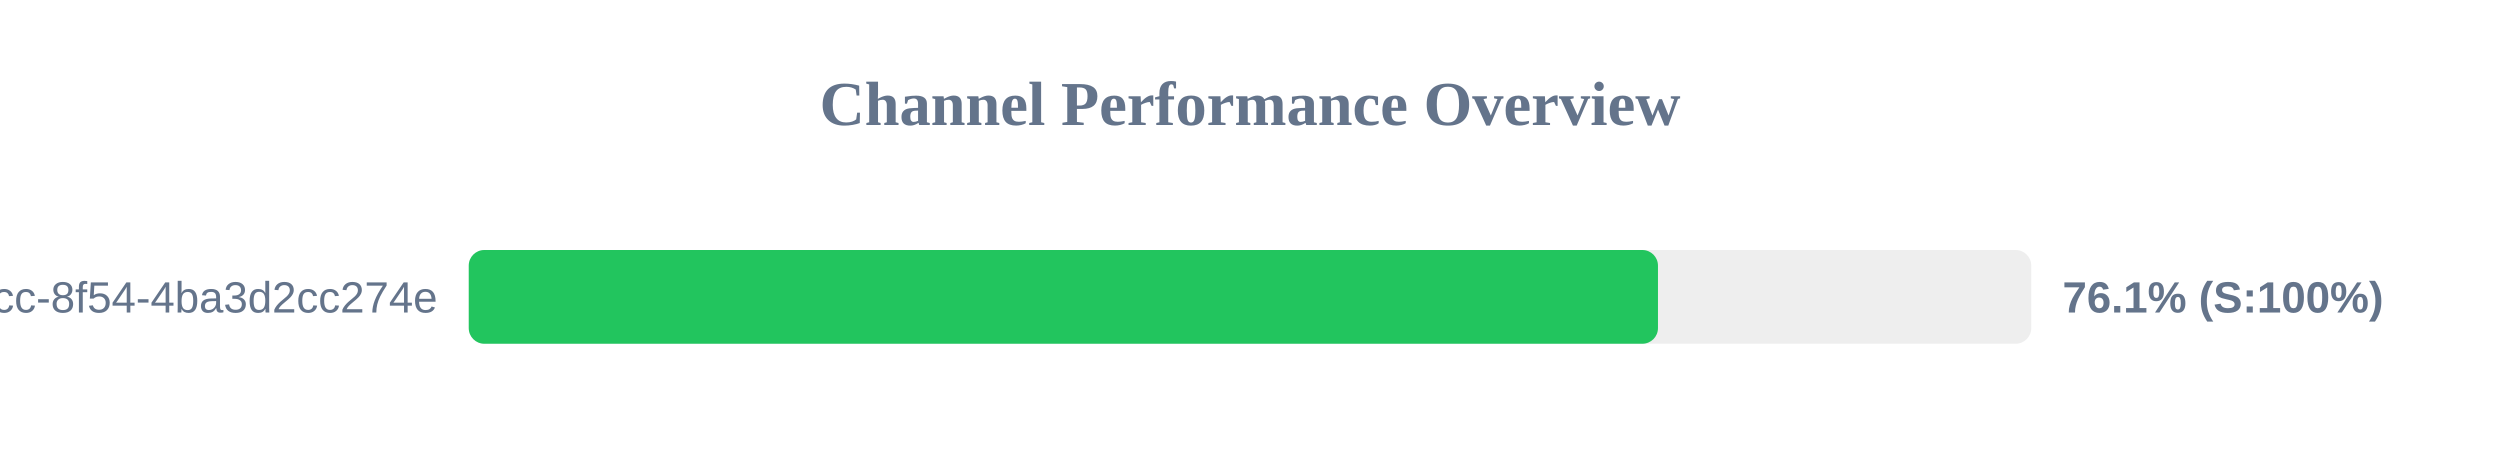
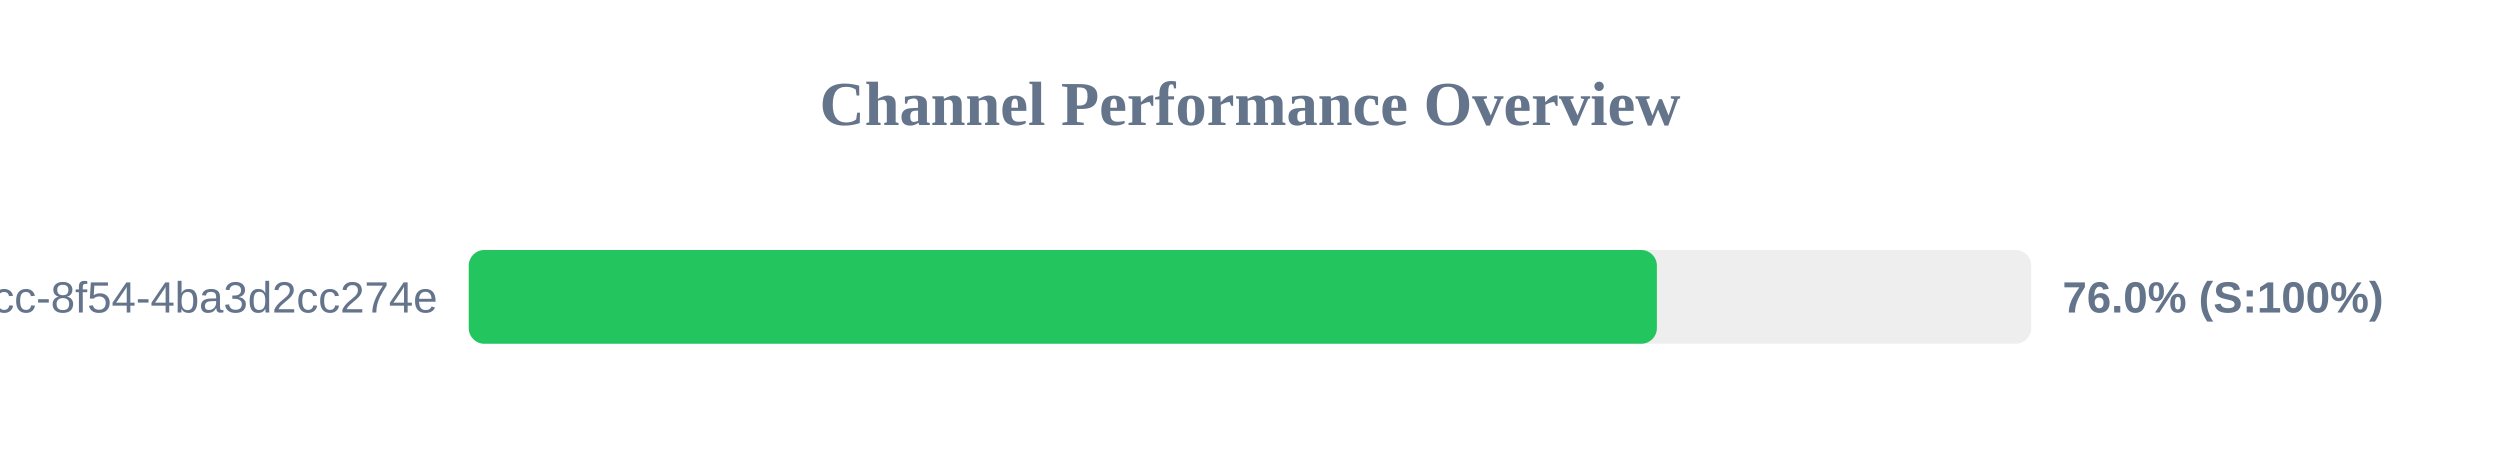
<svg xmlns="http://www.w3.org/2000/svg" width="800" height="150" version="1.1">
  <style>
        .row { font: 14px Arial; fill: #64748b; }
        .score { font: bold 14px Arial; fill: #64748b; }
    </style>
  <text x="400" y="40" text-anchor="middle" font-size="20px" font-weight="bold" fill="#64748b">Channel Performance Overview</text>
  <rect x="150" y="80" width="500" height="30" fill="#eee" rx="5" />
-   <rect x="150" y="80" width="380.55" height="30" fill="#22c55e" rx="5" />
+   <rect x="150" y="80" width="380.2" height="30" fill="#22c55e" rx="5" />
  <text x="140" y="100" text-anchor="end" class="row">?uuid=45cc0b3a-0adb-4dcc-8f54-4ba3d2cc274e</text>
-   <text x="660" y="100" text-anchor="start" class="score">76.1% (S:100%)</text>
+   <text x="660" y="100" text-anchor="start" class="score">76.0% (S:100%)</text>
</svg>
